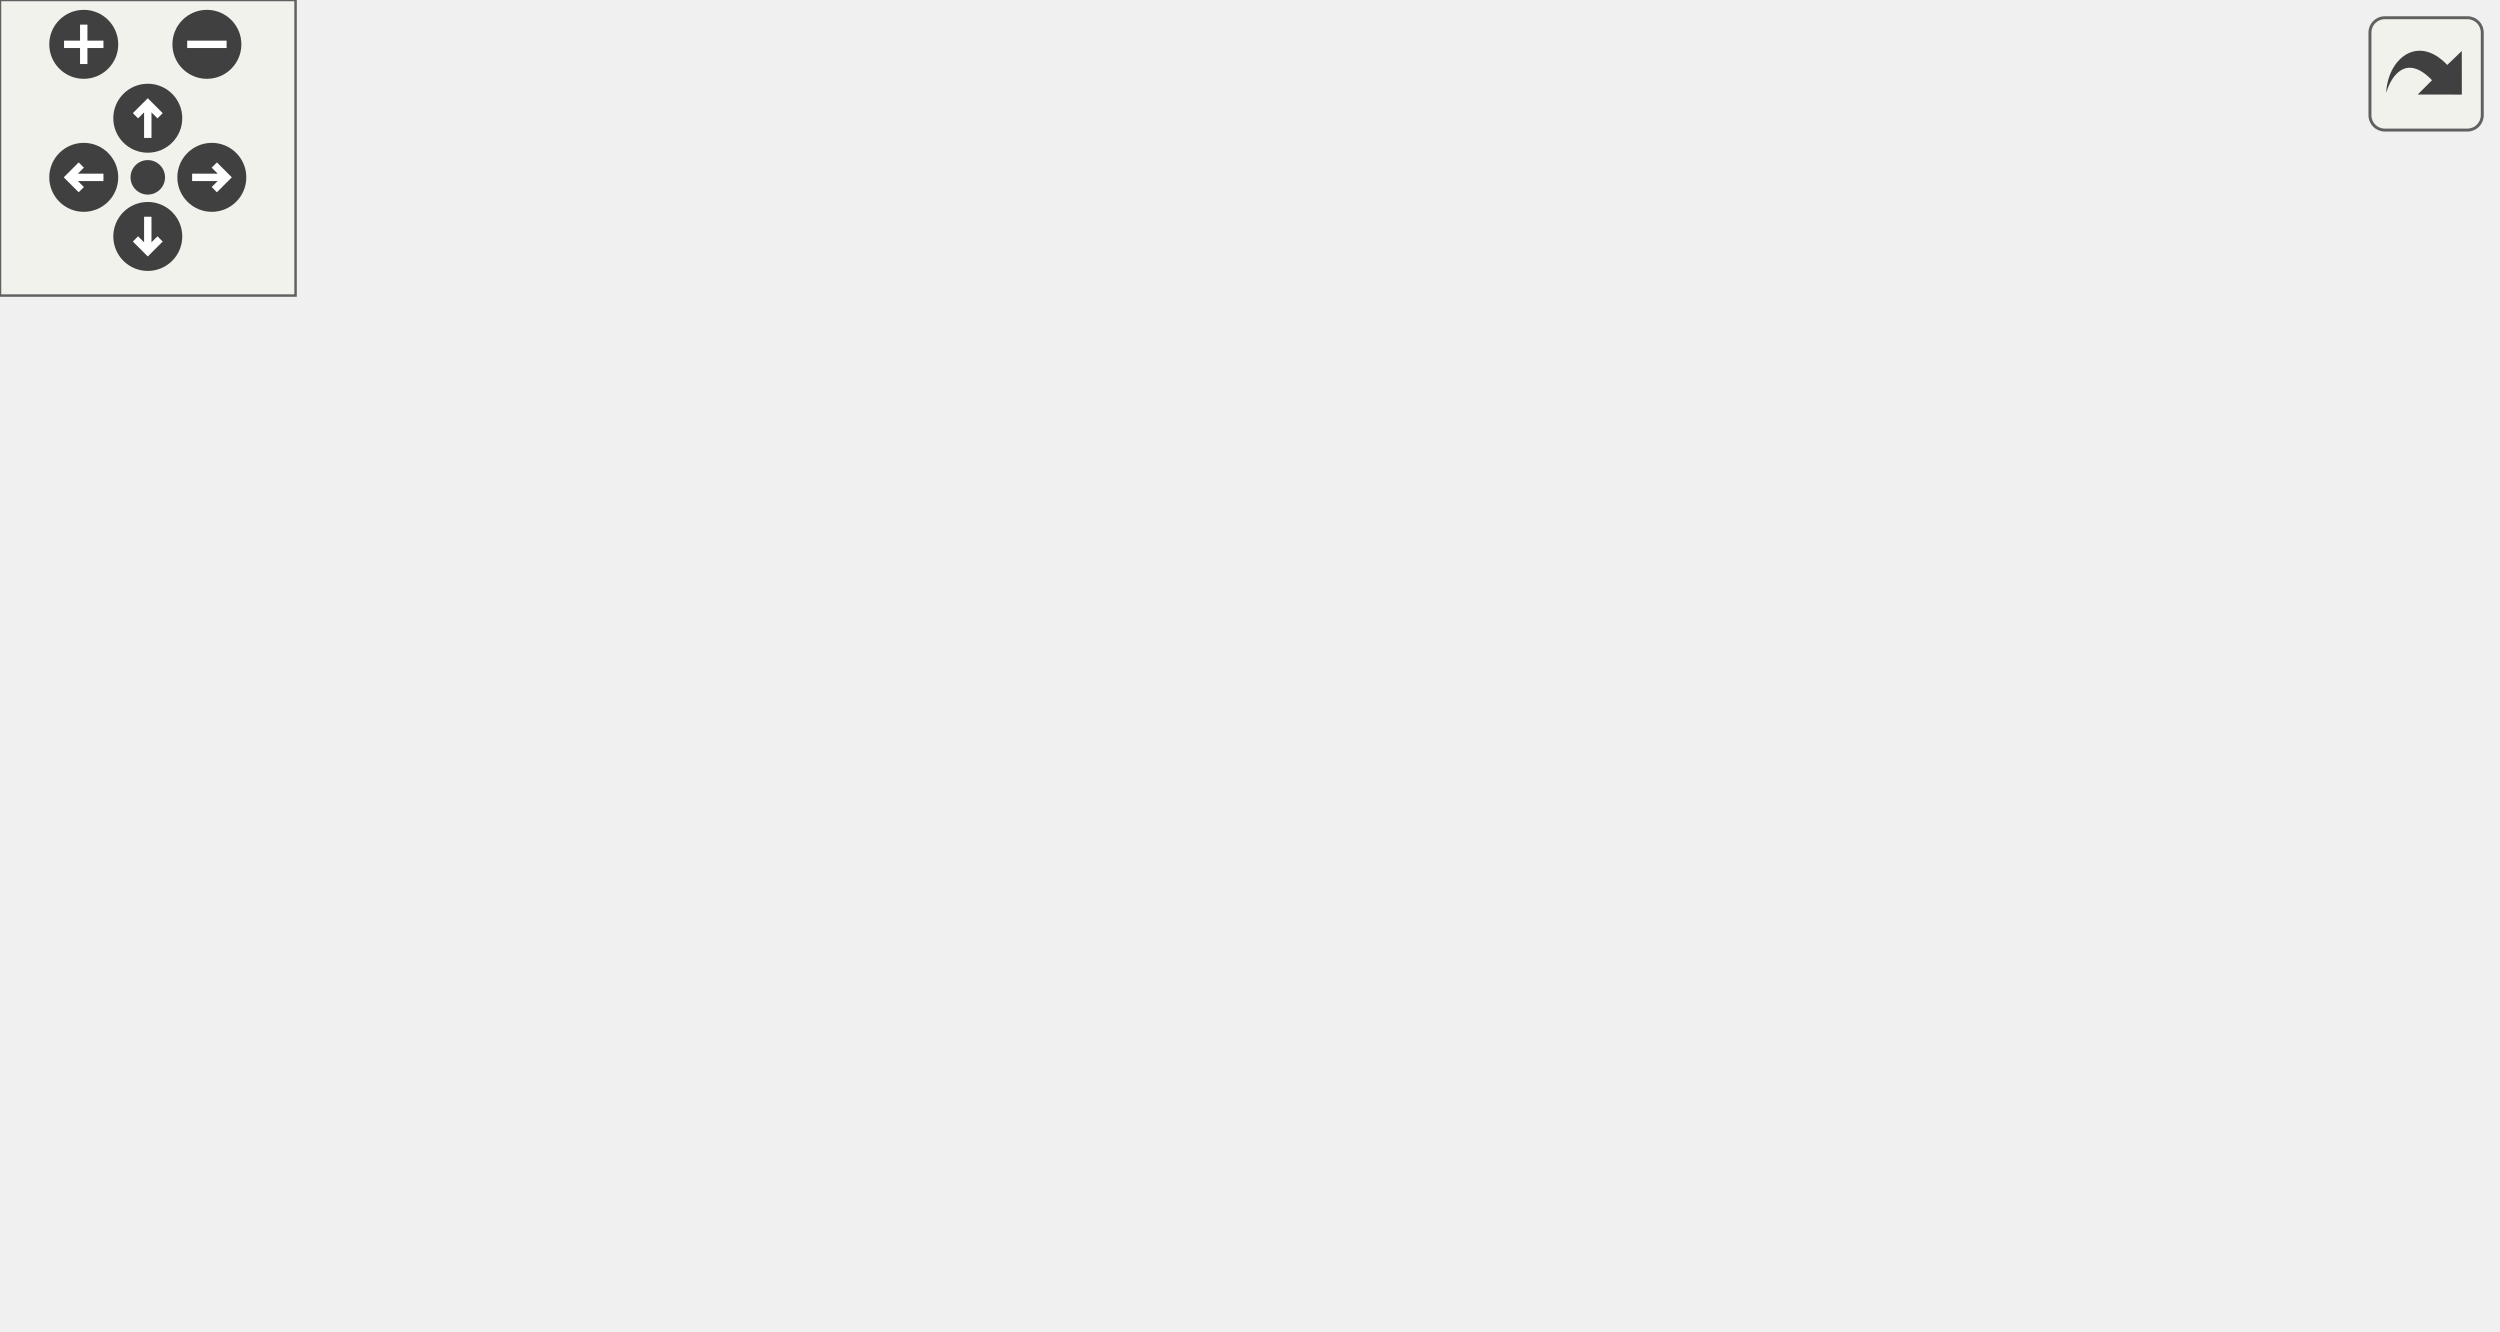
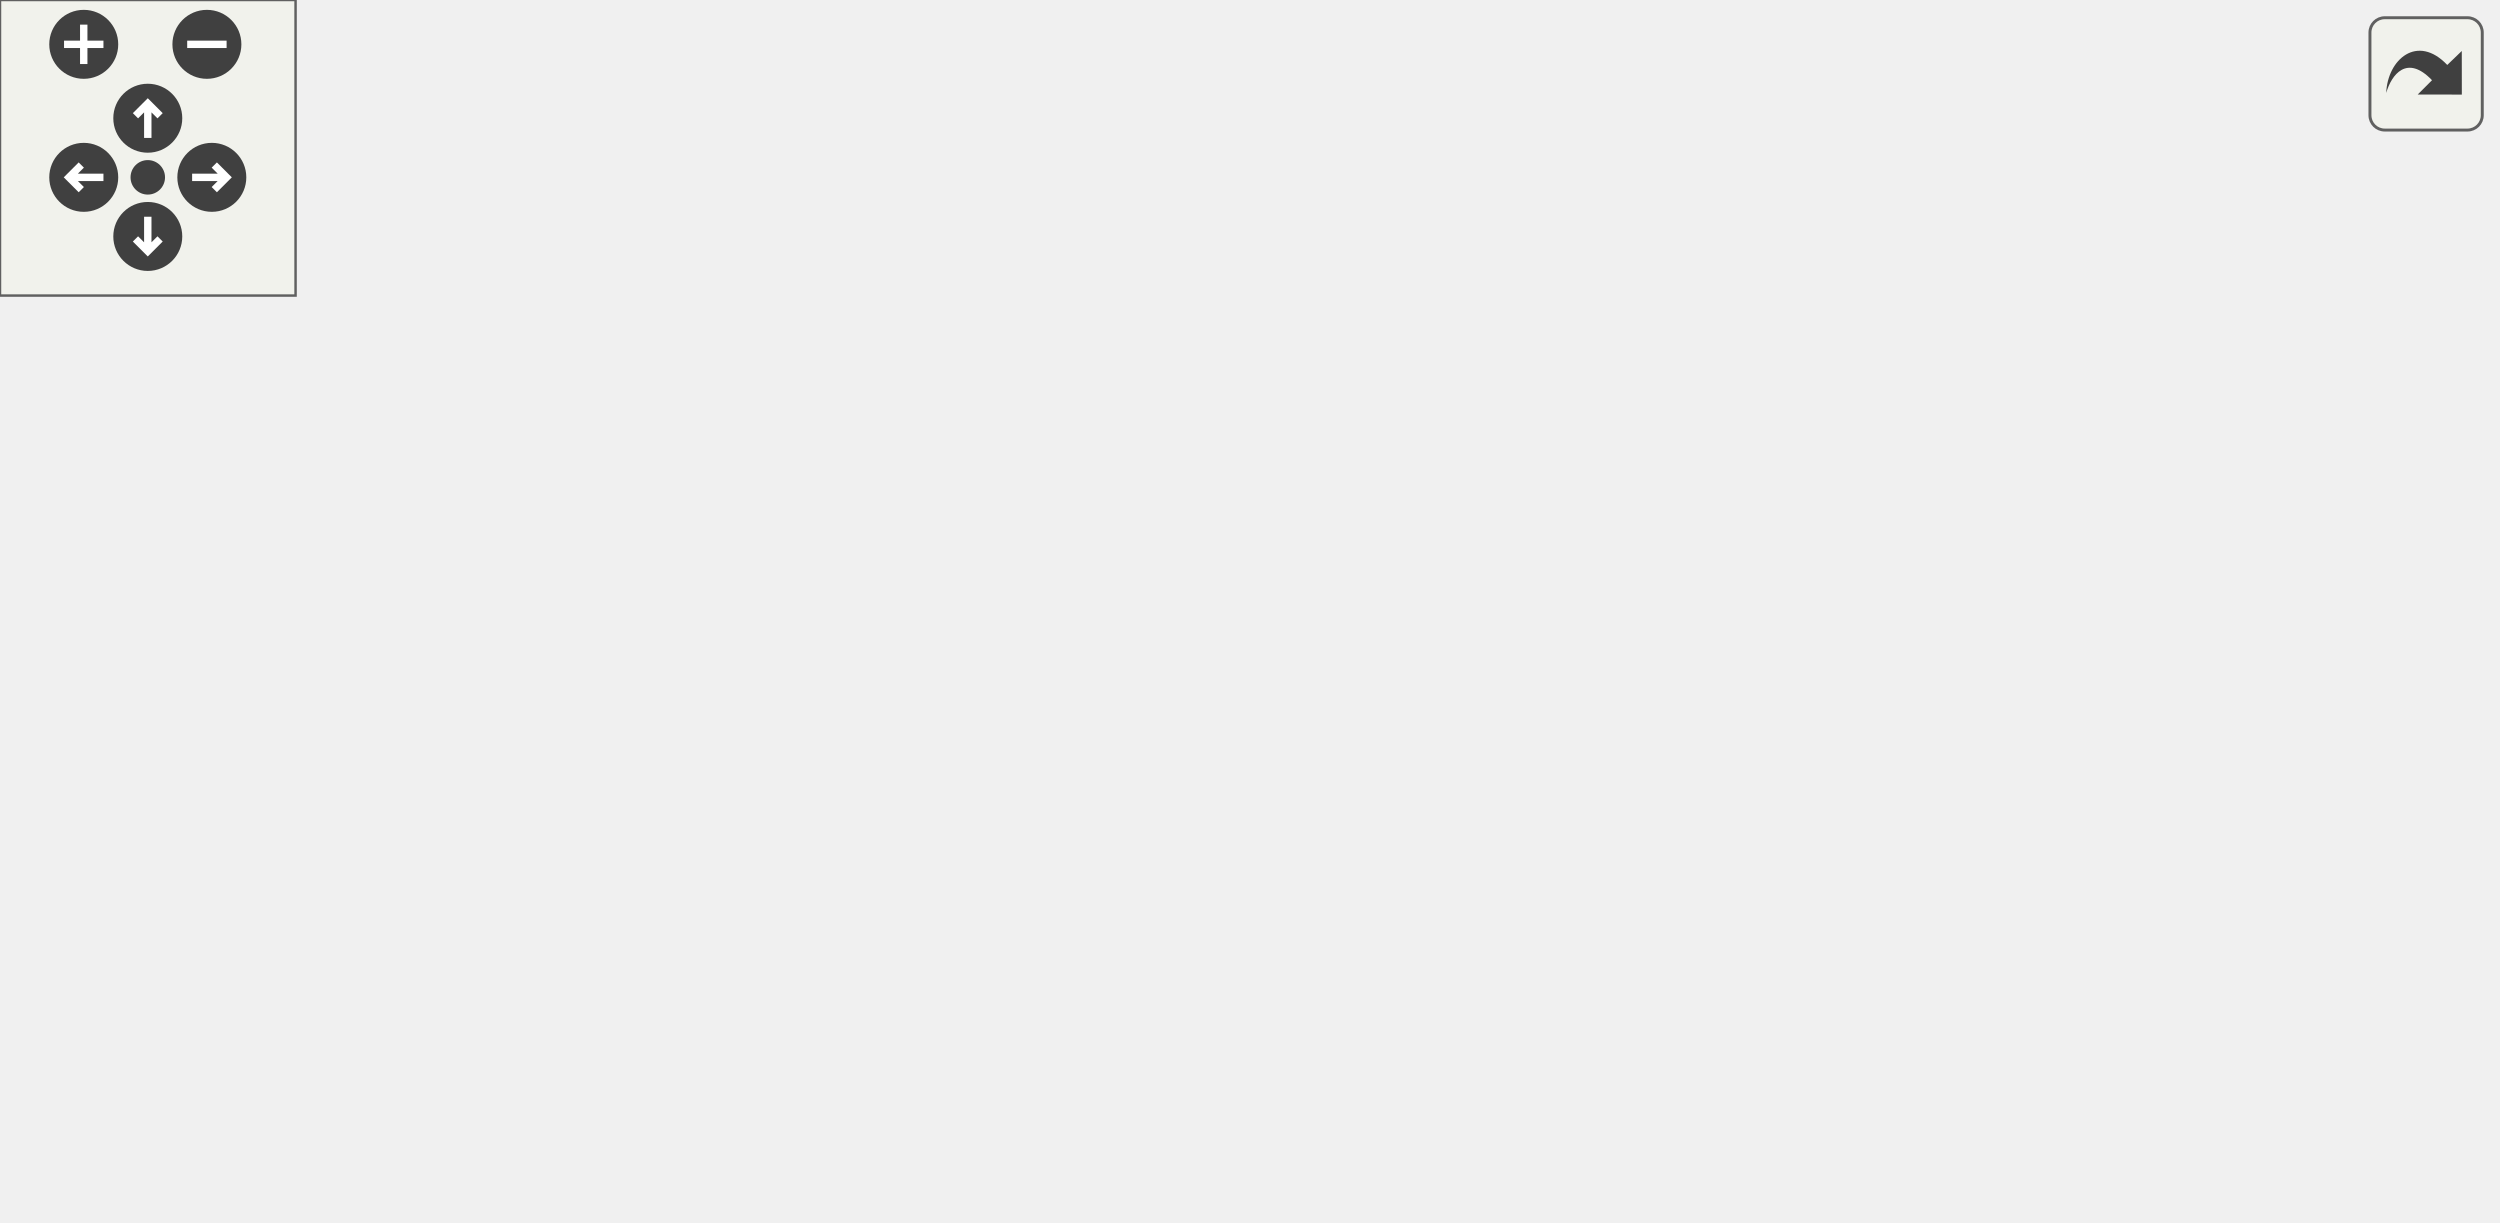
<svg xmlns="http://www.w3.org/2000/svg" xmlns:xlink="http://www.w3.org/1999/xlink" id="main" version="1.1" xml:space="preserve">
  <style type="text/css">
.edge:hover path { stroke: red; }
.edge:hover polygon { stroke: red; fill: red; }
</style>
  <defs>
    <circle id="rim" cx="0" cy="0" r="7" />
    <circle id="rim2" cx="0" cy="0" r="3.5" />
    <g id="zoomPlus">
      <use xlink:href="#rim" fill="#404040">
        <set attributeName="fill" to="#808080" begin="zoomplus.mouseover" end="zoomplus.mouseout" />
      </use>
      <path d="M-4,0h8M0,-4v8" fill="none" stroke="white" stroke-width="1.5" pointer-events="none" />
    </g>
    <g id="zoomMin">
      <use xlink:href="#rim" fill="#404040">
        <set attributeName="fill" to="#808080" begin="zoomminus.mouseover" end="zoomminus.mouseout" />
      </use>
      <path d="M-4,0h8" fill="none" stroke="white" stroke-width="1.5" pointer-events="none" />
    </g>
    <g id="dirArrow">
      <path fill="none" stroke="white" stroke-width="1.5" d="M0,-3.0v7 M-2.5,-0.5L0,-3.0L2.5,-0.5" />
    </g>
    <g id="resetDef">
      <use xlink:href="#rim2" fill="#404040">
        <set attributeName="fill" to="#808080" begin="reset.mouseover" end="reset.mouseout" />
      </use>
    </g>
  </defs>
  <svg id="graph" class="graph">
    <g id="viewport">
      <g id="node1" class="node">
        <g id="a_node1">
          <a xlink:title=" ">
-             <polygon fill="#bfbfbf" stroke="black" points="227,-168.5 227,-209.5 373,-209.5 373,-168.5 227,-168.5" />
-             <text text-anchor="start" x="235" y="-197.5" font-family="Helvetica,sans-Serif" font-size="10.00">/home/runner/work/Fall</text>
-             <text text-anchor="start" x="235" y="-186.5" font-family="Helvetica,sans-Serif" font-size="10.00">-2024/Fall-2024/ascendfsw</text>
-             <text text-anchor="middle" x="300" y="-175.5" font-family="Helvetica,sans-Serif" font-size="10.00">/src/BME680Sensor.cpp</text>
+             <polygon fill="#bfbfbf" stroke="black" points="245.5,-168.5 245.5,-187.5 354.5,-187.5 354.5,-168.5 245.5,-168.5" />
+             <text text-anchor="middle" x="300" y="-175.5" font-family="Helvetica,sans-Serif" font-size="10.00">BME680Sensor.cpp</text>
          </a>
        </g>
      </g>
      <g id="node2" class="node">
        <g id="a_node2">
          <a xlink:href="BME680Sensor_8h.html" target="_top" xlink:title=" ">
            <polygon fill="none" stroke="black" points="251,-112.5 251,-131.5 349,-131.5 349,-112.5 251,-112.5" />
            <text text-anchor="middle" x="300" y="-119.5" font-family="Helvetica,sans-Serif" font-size="10.00">BME680Sensor.h</text>
          </a>
        </g>
      </g>
      <g id="edge1" class="edge">
-         <path fill="none" stroke="midnightblue" d="M300,-168.5C300,-160.07 300,-150.24 300,-141.87" />
-         <polygon fill="midnightblue" stroke="midnightblue" points="303.5,-141.65 300,-131.65 296.5,-141.65 303.5,-141.65" />
+         <path fill="none" stroke="midnightblue" d="M300,-168.08C300,-161.01 300,-150.86 300,-141.99" />
+         <polygon fill="midnightblue" stroke="midnightblue" points="303.5,-141.75 300,-131.75 296.5,-141.75 303.5,-141.75" />
      </g>
      <g id="node3" class="node">
        <g id="a_node3">
          <a xlink:title=" ">
            <polygon fill="none" stroke="#bfbfbf" points="0,-56.5 0,-75.5 110,-75.5 110,-56.5 0,-56.5" />
            <text text-anchor="middle" x="55" y="-63.5" font-family="Helvetica,sans-Serif" font-size="10.00">Adafruit_BME680.h</text>
          </a>
        </g>
      </g>
      <g id="edge2" class="edge">
        <path fill="none" stroke="midnightblue" d="M261.18,-112.44C218.44,-103.02 149.67,-87.87 103.43,-77.68" />
        <polygon fill="midnightblue" stroke="midnightblue" points="104.16,-74.25 93.64,-75.52 102.65,-81.09 104.16,-74.25" />
      </g>
      <g id="node4" class="node">
        <g id="a_node4">
          <a xlink:title=" ">
            <polygon fill="none" stroke="#bfbfbf" points="128,-56.5 128,-75.5 230,-75.5 230,-56.5 128,-56.5" />
            <text text-anchor="middle" x="179" y="-63.5" font-family="Helvetica,sans-Serif" font-size="10.00">Adafruit_Sensor.h</text>
          </a>
        </g>
      </g>
      <g id="edge3" class="edge">
        <path fill="none" stroke="midnightblue" d="M280.83,-112.44C261.09,-103.64 230.11,-89.81 207.51,-79.72" />
        <polygon fill="midnightblue" stroke="midnightblue" points="208.64,-76.4 198.08,-75.52 205.79,-82.79 208.64,-76.4" />
      </g>
      <g id="node5" class="node">
        <g id="a_node5">
          <a xlink:title=" ">
            <polygon fill="none" stroke="#bfbfbf" points="248.5,-56.5 248.5,-75.5 289.5,-75.5 289.5,-56.5 248.5,-56.5" />
            <text text-anchor="middle" x="269" y="-63.5" font-family="Helvetica,sans-Serif" font-size="10.00">SPI.h</text>
          </a>
        </g>
      </g>
      <g id="edge4" class="edge">
        <path fill="none" stroke="midnightblue" d="M294.88,-112.08C290.59,-104.61 284.34,-93.72 279.06,-84.52" />
        <polygon fill="midnightblue" stroke="midnightblue" points="282.04,-82.68 274.02,-75.75 275.97,-86.17 282.04,-82.68" />
      </g>
      <g id="node6" class="node">
        <g id="a_node6">
          <a xlink:title=" ">
            <polygon fill="none" stroke="#bfbfbf" points="308,-56.5 308,-75.5 356,-75.5 356,-56.5 308,-56.5" />
            <text text-anchor="middle" x="332" y="-63.5" font-family="Helvetica,sans-Serif" font-size="10.00">Wire.h</text>
          </a>
        </g>
      </g>
      <g id="edge5" class="edge">
        <path fill="none" stroke="midnightblue" d="M305.28,-112.08C309.71,-104.61 316.16,-93.72 321.62,-84.52" />
        <polygon fill="midnightblue" stroke="midnightblue" points="324.73,-86.14 326.81,-75.75 318.71,-82.57 324.73,-86.14" />
      </g>
      <g id="node7" class="node">
        <g id="a_node7">
          <a xlink:title=" ">
            <polygon fill="none" stroke="#bfbfbf" points="374.5,-56.5 374.5,-75.5 427.5,-75.5 427.5,-56.5 374.5,-56.5" />
            <text text-anchor="middle" x="401" y="-63.5" font-family="Helvetica,sans-Serif" font-size="10.00">string.h</text>
          </a>
        </g>
      </g>
      <g id="edge6" class="edge">
        <path fill="none" stroke="midnightblue" d="M316.23,-112.32C332.35,-103.7 357.3,-90.36 375.96,-80.39" />
        <polygon fill="midnightblue" stroke="midnightblue" points="377.64,-83.46 384.81,-75.65 374.34,-77.28 377.64,-83.46" />
      </g>
      <g id="node8" class="node">
        <g id="a_node8">
          <a xlink:href="Sensor_8h.html" target="_top" xlink:title=" ">
            <polygon fill="none" stroke="black" points="446,-56.5 446,-75.5 504,-75.5 504,-56.5 446,-56.5" />
            <text text-anchor="middle" x="475" y="-63.5" font-family="Helvetica,sans-Serif" font-size="10.00">Sensor.h</text>
          </a>
        </g>
      </g>
      <g id="edge7" class="edge">
        <path fill="none" stroke="midnightblue" d="M327.73,-112.44C357.43,-103.28 404.72,-88.69 437.67,-78.52" />
        <polygon fill="midnightblue" stroke="midnightblue" points="438.88,-81.81 447.4,-75.52 436.81,-75.12 438.88,-81.81" />
      </g>
      <g id="node9" class="node">
        <g id="a_node9">
          <a xlink:title=" ">
            <polygon fill="none" stroke="#bfbfbf" points="443.5,-0.5 443.5,-19.5 506.5,-19.5 506.5,-0.5 443.5,-0.5" />
            <text text-anchor="middle" x="475" y="-7.5" font-family="Helvetica,sans-Serif" font-size="10.00">Arduino.h</text>
          </a>
        </g>
      </g>
      <g id="edge8" class="edge">
        <path fill="none" stroke="midnightblue" d="M475,-56.08C475,-49.01 475,-38.86 475,-29.99" />
        <polygon fill="midnightblue" stroke="midnightblue" points="478.5,-29.75 475,-19.75 471.5,-29.75 478.5,-29.75" />
      </g>
    </g>
  </svg>
  <g id="navigator" transform="translate(0 0)" fill="#404254">
    <rect fill="#f2f5e9" fill-opacity="0.5" stroke="#606060" stroke-width=".5" x="0" y="0" width="60" height="60" />
    <use id="zoomplus" xlink:href="#zoomPlus" x="17" y="9" />
    <use id="zoomminus" xlink:href="#zoomMin" x="42" y="9" />
    <use id="reset" xlink:href="#resetDef" x="30" y="36" />
    <g id="arrowUp" xlink:href="#dirArrow" transform="translate(30 24)">
      <use xlink:href="#rim" fill="#404040">
        <set attributeName="fill" to="#808080" begin="arrowUp.mouseover" end="arrowUp.mouseout" />
      </use>
      <path fill="none" stroke="white" stroke-width="1.5" d="M0,-3.0v7 M-2.5,-0.5L0,-3.0L2.5,-0.5" />
    </g>
    <g id="arrowRight" xlink:href="#dirArrow" transform="rotate(90) translate(36 -43)">
      <use xlink:href="#rim" fill="#404040">
        <set attributeName="fill" to="#808080" begin="arrowRight.mouseover" end="arrowRight.mouseout" />
      </use>
      <path fill="none" stroke="white" stroke-width="1.5" d="M0,-3.0v7 M-2.5,-0.5L0,-3.0L2.5,-0.5" />
    </g>
    <g id="arrowDown" xlink:href="#dirArrow" transform="rotate(180) translate(-30 -48)">
      <use xlink:href="#rim" fill="#404040">
        <set attributeName="fill" to="#808080" begin="arrowDown.mouseover" end="arrowDown.mouseout" />
      </use>
      <path fill="none" stroke="white" stroke-width="1.5" d="M0,-3.0v7 M-2.5,-0.5L0,-3.0L2.5,-0.5" />
    </g>
    <g id="arrowLeft" xlink:href="#dirArrow" transform="rotate(270) translate(-36 17)">
      <use xlink:href="#rim" fill="#404040">
        <set attributeName="fill" to="#808080" begin="arrowLeft.mouseover" end="arrowLeft.mouseout" />
      </use>
      <path fill="none" stroke="white" stroke-width="1.5" d="M0,-3.0v7 M-2.5,-0.5L0,-3.0L2.5,-0.5" />
    </g>
  </g>
  <svg viewBox="0 0 15 15" width="100%" height="30px" preserveAspectRatio="xMaxYMin meet">
    <g id="arrow_out" transform="scale(0.3 0.3)">
      <a xlink:href="BME680Sensor_8cpp__incl_org.svg" target="_base">
        <rect id="button" ry="5" rx="5" y="6" x="6" height="38" width="38" fill="#f2f5e9" fill-opacity="0.5" stroke="#606060" stroke-width="1.0" />
        <path id="arrow" d="M 11.5,31.437 C 11.94,20.098 22.043,11.323 32.159,21.979 L 37.069,17.246 C 37.069,17.246 37.088,32 37.088,32 L 22.16,31.978 C 22.16,31.978 26.998,27.14 26.998,27.14 C 18.529,18.264 13.292,25.23 11.5,31.437 z" style="fill:#404040;" />
      </a>
    </g>
  </svg>
</svg>
